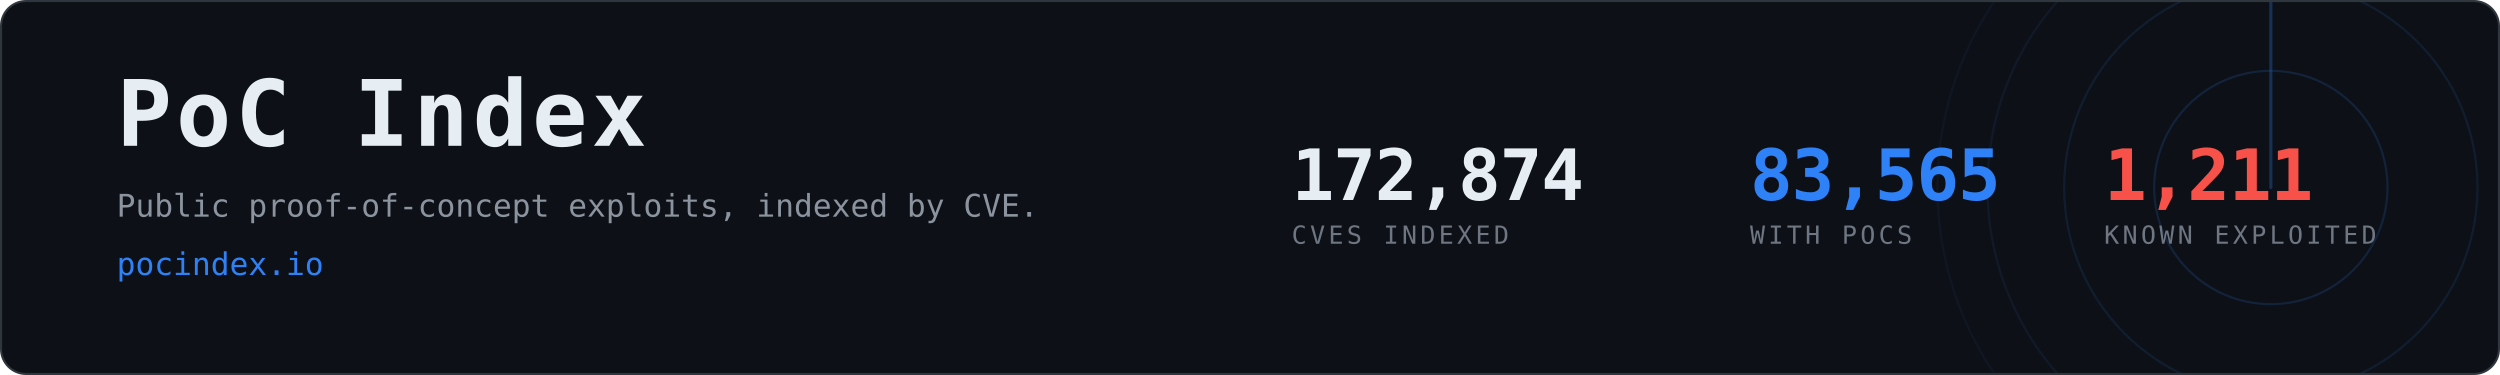
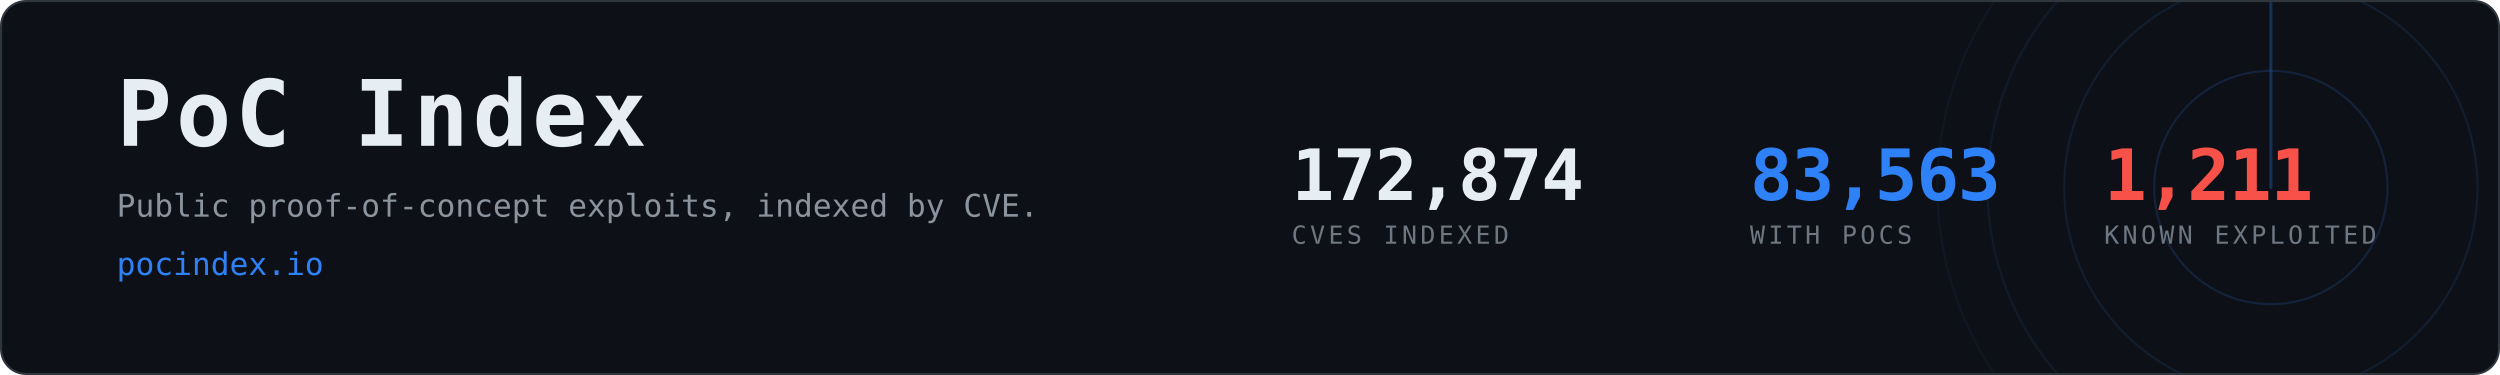
- <svg xmlns="http://www.w3.org/2000/svg" width="1200" height="180" viewBox="0 0 1200 180" role="img" aria-label="PoC Index, 83,565 CVEs with public proof-of-concept exploits">
+ <svg xmlns="http://www.w3.org/2000/svg" width="1200" height="180" viewBox="0 0 1200 180" role="img" aria-label="PoC Index, 83,563 CVEs with public proof-of-concept exploits">
  <clipPath id="card">
    <rect x="1" y="1" width="1198" height="178" rx="12" />
  </clipPath>
  <rect x="0.5" y="0.5" width="1199" height="179" rx="12" fill="#0d1117" stroke="#30363d" />
  <g clip-path="url(#card)" opacity="0.6">
    <g>
      <circle cx="1090" cy="90" r="56.0" fill="none" stroke="#2f81f7" stroke-width="1" opacity="0.270" />
      <circle cx="1090" cy="90" r="99.2" fill="none" stroke="#2f81f7" stroke-width="1" opacity="0.195" />
      <circle cx="1090" cy="90" r="136.0" fill="none" stroke="#2f81f7" stroke-width="1" opacity="0.135" />
      <circle cx="1090" cy="90" r="160.0" fill="none" stroke="#2f81f7" stroke-width="1" opacity="0.090" />
      <line x1="1090" y1="90" x2="1090" y2="-70.0" stroke="#2f81f7" stroke-width="1.5" stroke-linecap="round" opacity="0.480">
        <animateTransform attributeName="transform" type="rotate" from="0 1090 90" to="360 1090 90" dur="8s" repeatCount="indefinite" />
      </line>
    </g>
  </g>
  <text x="56" y="70" font-family="ui-monospace,SFMono-Regular,Menlo,Consolas,monospace" font-size="44" font-weight="700" fill="#e6edf3" letter-spacing="2">PoC Index</text>
  <text x="56" y="104" font-family="ui-monospace,SFMono-Regular,Menlo,Consolas,monospace" font-size="15" fill="#8b949e">
    Public proof-of-concept exploits, indexed by CVE.</text>
  <text x="56" y="132" font-family="ui-monospace,SFMono-Regular,Menlo,Consolas,monospace" font-size="15" fill="#2f81f7">pocindex.io</text>
  <text x="620" y="96" font-family="ui-monospace,SFMono-Regular,Menlo,Consolas,monospace" font-size="34" font-weight="700" fill="#e6edf3" letter-spacing="-0.5">172,874</text>
  <text x="620" y="117" font-family="ui-monospace,SFMono-Regular,Menlo,Consolas,monospace" font-size="12" fill="#6e7681" letter-spacing="1.6">CVES INDEXED</text>
-   <text x="840" y="96" font-family="ui-monospace,SFMono-Regular,Menlo,Consolas,monospace" font-size="34" font-weight="700" fill="#2f81f7" letter-spacing="-0.5">83,565</text>
+   <text x="840" y="96" font-family="ui-monospace,SFMono-Regular,Menlo,Consolas,monospace" font-size="34" font-weight="700" fill="#2f81f7" letter-spacing="-0.5">83,563</text>
  <text x="840" y="117" font-family="ui-monospace,SFMono-Regular,Menlo,Consolas,monospace" font-size="12" fill="#6e7681" letter-spacing="1.6">WITH POCS</text>
  <text x="1010" y="96" font-family="ui-monospace,SFMono-Regular,Menlo,Consolas,monospace" font-size="34" font-weight="700" fill="#f85149" letter-spacing="-0.5">1,211</text>
  <text x="1010" y="117" font-family="ui-monospace,SFMono-Regular,Menlo,Consolas,monospace" font-size="12" fill="#6e7681" letter-spacing="1.6">KNOWN EXPLOITED</text>
</svg>
